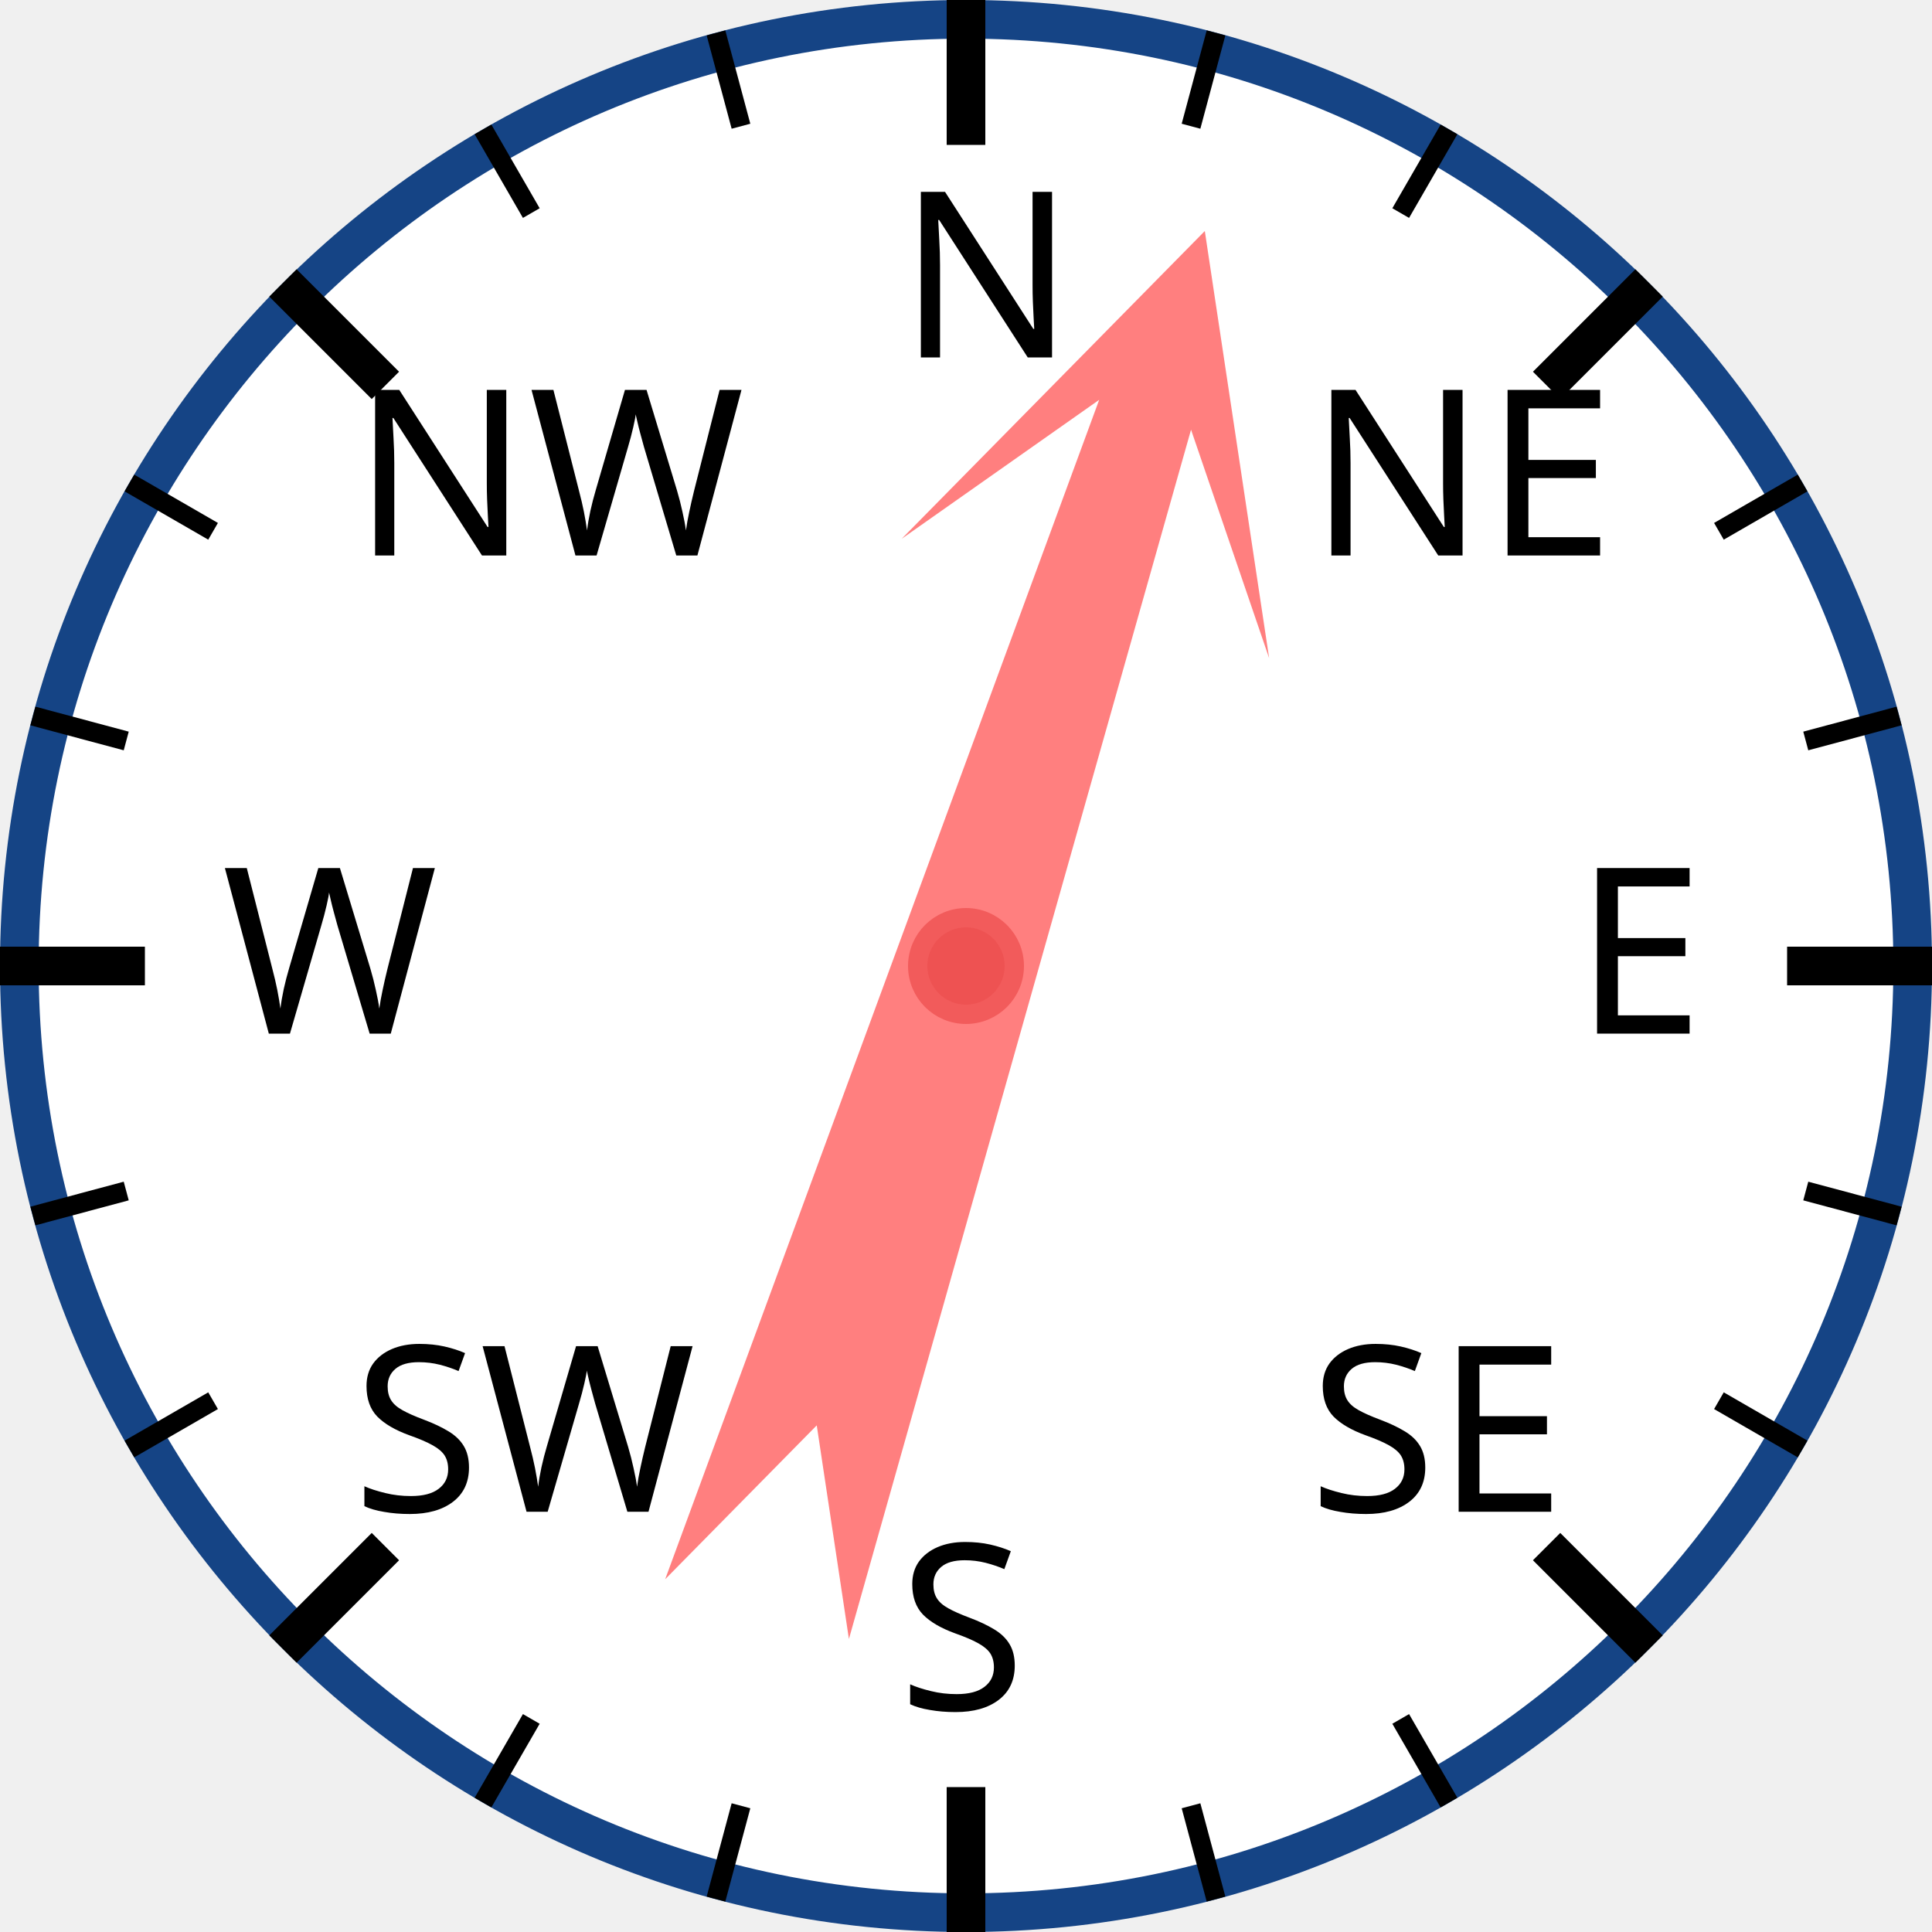
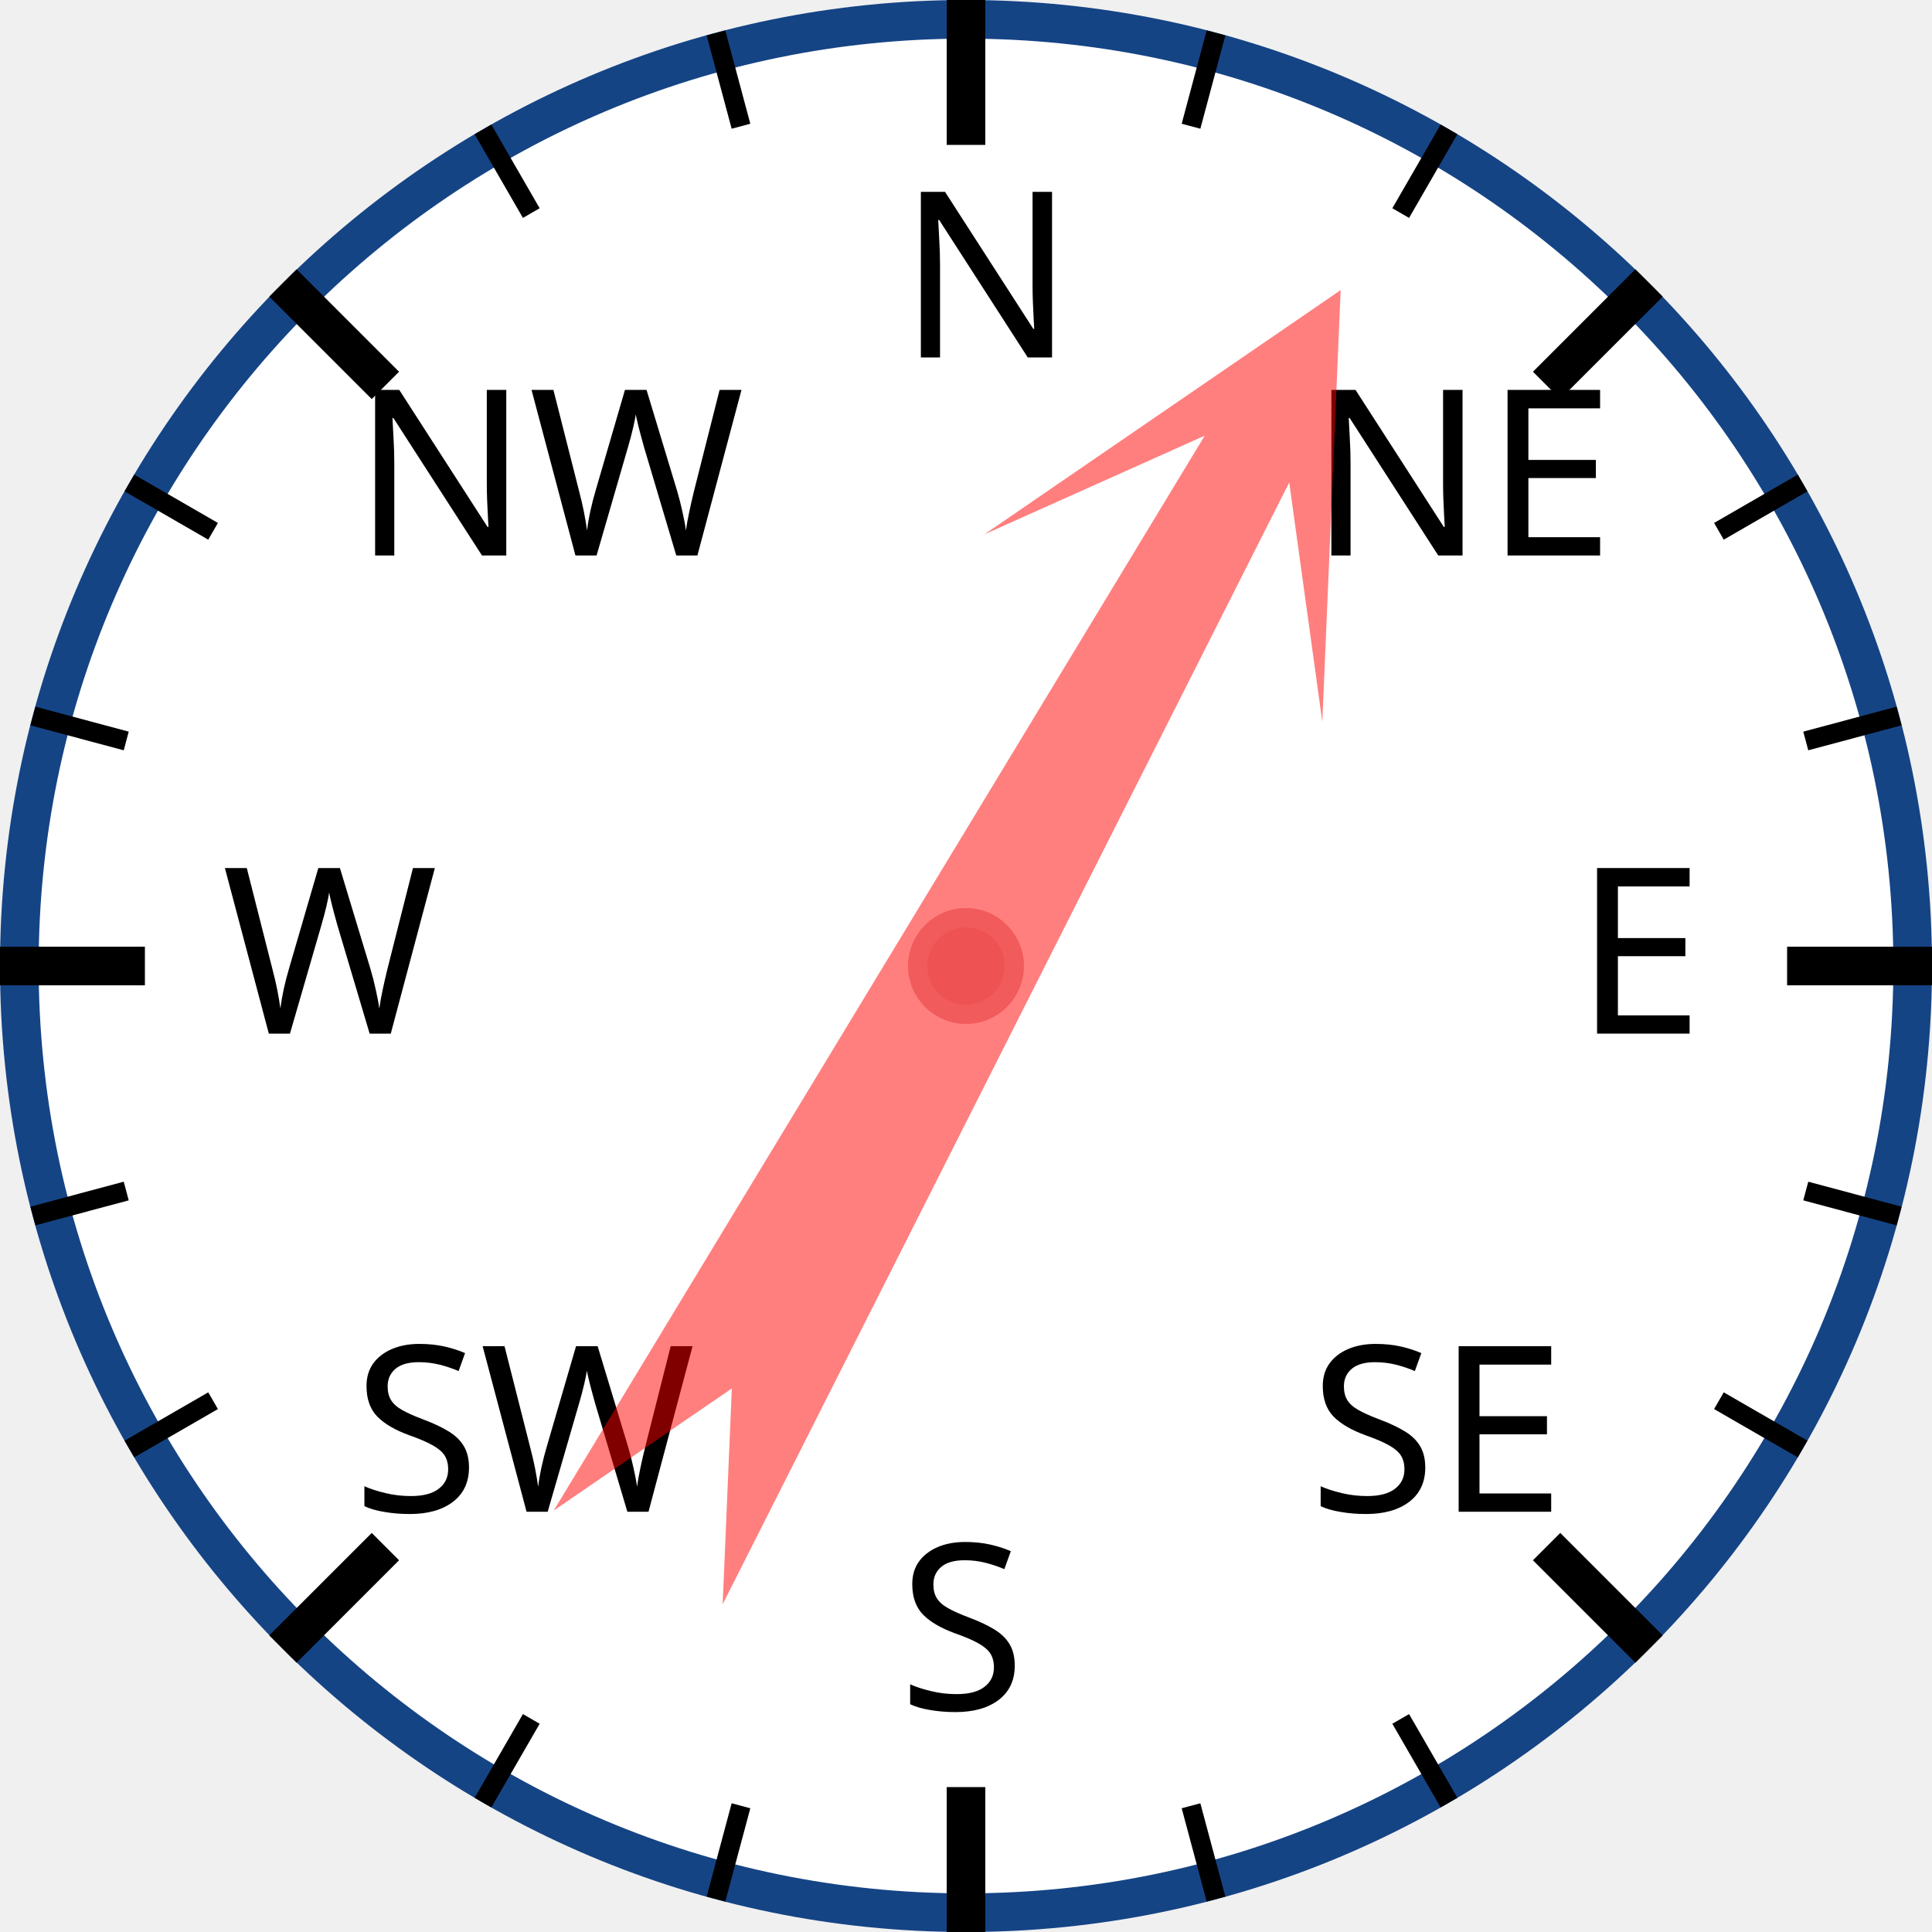
<svg xmlns="http://www.w3.org/2000/svg" width="120px" height="120px" viewBox="0 0 200 200">
  <circle cx="100" cy="100" r="98" style="fill: white; stroke: #154485; stroke-width: 4;" />
  <text x="93.0" y="37.0" style="font-family: sans-serif; font-size: 18pt;">N</text>
  <line x1="100.0" y1="0.0" x2="100.0" y2="15.0" style="stroke: black; stroke-width: 4;" />
  <line x1="74.118" y1="3.407" x2="76.706" y2="13.067" style="stroke: black; stroke-width: 2;" />
  <line x1="50" y1="13.397" x2="55" y2="22.058" style="stroke: black; stroke-width: 2;" />
  <text x="36.503" y="57.503" style="font-family: sans-serif; font-size: 18pt;">NW</text>
  <line x1="29.289" y1="29.289" x2="39.896" y2="39.896" style="stroke: black; stroke-width: 4;" />
  <line x1="13.397" y1="50" x2="22.058" y2="55" style="stroke: black; stroke-width: 2;" />
  <line x1="3.407" y1="74.118" x2="13.067" y2="76.706" style="stroke: black; stroke-width: 2;" />
  <text x="23.0" y="107.0" style="font-family: sans-serif; font-size: 18pt;">W</text>
  <line x1="0.0" y1="100.0" x2="15.0" y2="100.0" style="stroke: black; stroke-width: 4;" />
  <line x1="3.407" y1="125.882" x2="13.067" y2="123.294" style="stroke: black; stroke-width: 2;" />
  <line x1="13.397" y1="150" x2="22.058" y2="145" style="stroke: black; stroke-width: 2;" />
  <text x="36.503" y="156.497" style="font-family: sans-serif; font-size: 18pt;">SW</text>
  <line x1="29.289" y1="170.711" x2="39.896" y2="160.104" style="stroke: black; stroke-width: 4;" />
  <line x1="50" y1="186.603" x2="55" y2="177.942" style="stroke: black; stroke-width: 2;" />
  <line x1="74.118" y1="196.593" x2="76.706" y2="186.933" style="stroke: black; stroke-width: 2;" />
  <text x="93" y="177.0" style="font-family: sans-serif; font-size: 18pt;">S</text>
  <line x1="100" y1="200.0" x2="100" y2="185.0" style="stroke: black; stroke-width: 4;" />
  <line x1="125.882" y1="196.593" x2="123.294" y2="186.933" style="stroke: black; stroke-width: 2;" />
  <line x1="150.0" y1="186.603" x2="145.0" y2="177.942" style="stroke: black; stroke-width: 2;" />
  <text x="135.497" y="156.497" style="font-family: sans-serif; font-size: 18pt;">SE</text>
  <line x1="170.711" y1="170.711" x2="160.104" y2="160.104" style="stroke: black; stroke-width: 4;" />
  <line x1="186.603" y1="150" x2="177.942" y2="145" style="stroke: black; stroke-width: 2;" />
  <line x1="196.593" y1="125.882" x2="186.933" y2="123.294" style="stroke: black; stroke-width: 2;" />
  <text x="163.0" y="107" style="font-family: sans-serif; font-size: 18pt;">E</text>
  <line x1="200.0" y1="100" x2="185.0" y2="100" style="stroke: black; stroke-width: 4;" />
  <line x1="196.593" y1="74.118" x2="186.933" y2="76.706" style="stroke: black; stroke-width: 2;" />
  <line x1="186.603" y1="50" x2="177.942" y2="55" style="stroke: black; stroke-width: 2;" />
  <text x="135.497" y="57.503" style="font-family: sans-serif; font-size: 18pt;">NE</text>
  <line x1="170.711" y1="29.289" x2="160.104" y2="39.896" style="stroke: black; stroke-width: 4;" />
  <line x1="150" y1="13.397" x2="145" y2="22.058" style="stroke: black; stroke-width: 2;" />
  <line x1="125.882" y1="3.407" x2="123.294" y2="13.067" style="stroke: black; stroke-width: 2;" />
-   <polygon points="100 20 120 60 105 40 110 170 100 150 90 170 95 40 80 60" style="fill: red; fill-opacity: 0.5;" transform="rotate(18,100,100)" />
+   <polygon points="100 20 120 60 105 40 110 170 100 150 90 170 95 40 80 60" style="fill: red; fill-opacity: 0.5;" transform="rotate(29,100,100)" />
  <circle cx="100" cy="100" r="5" style="fill: #EE5252; stroke: #F25B5B; stroke-width: 2;" />
</svg>
